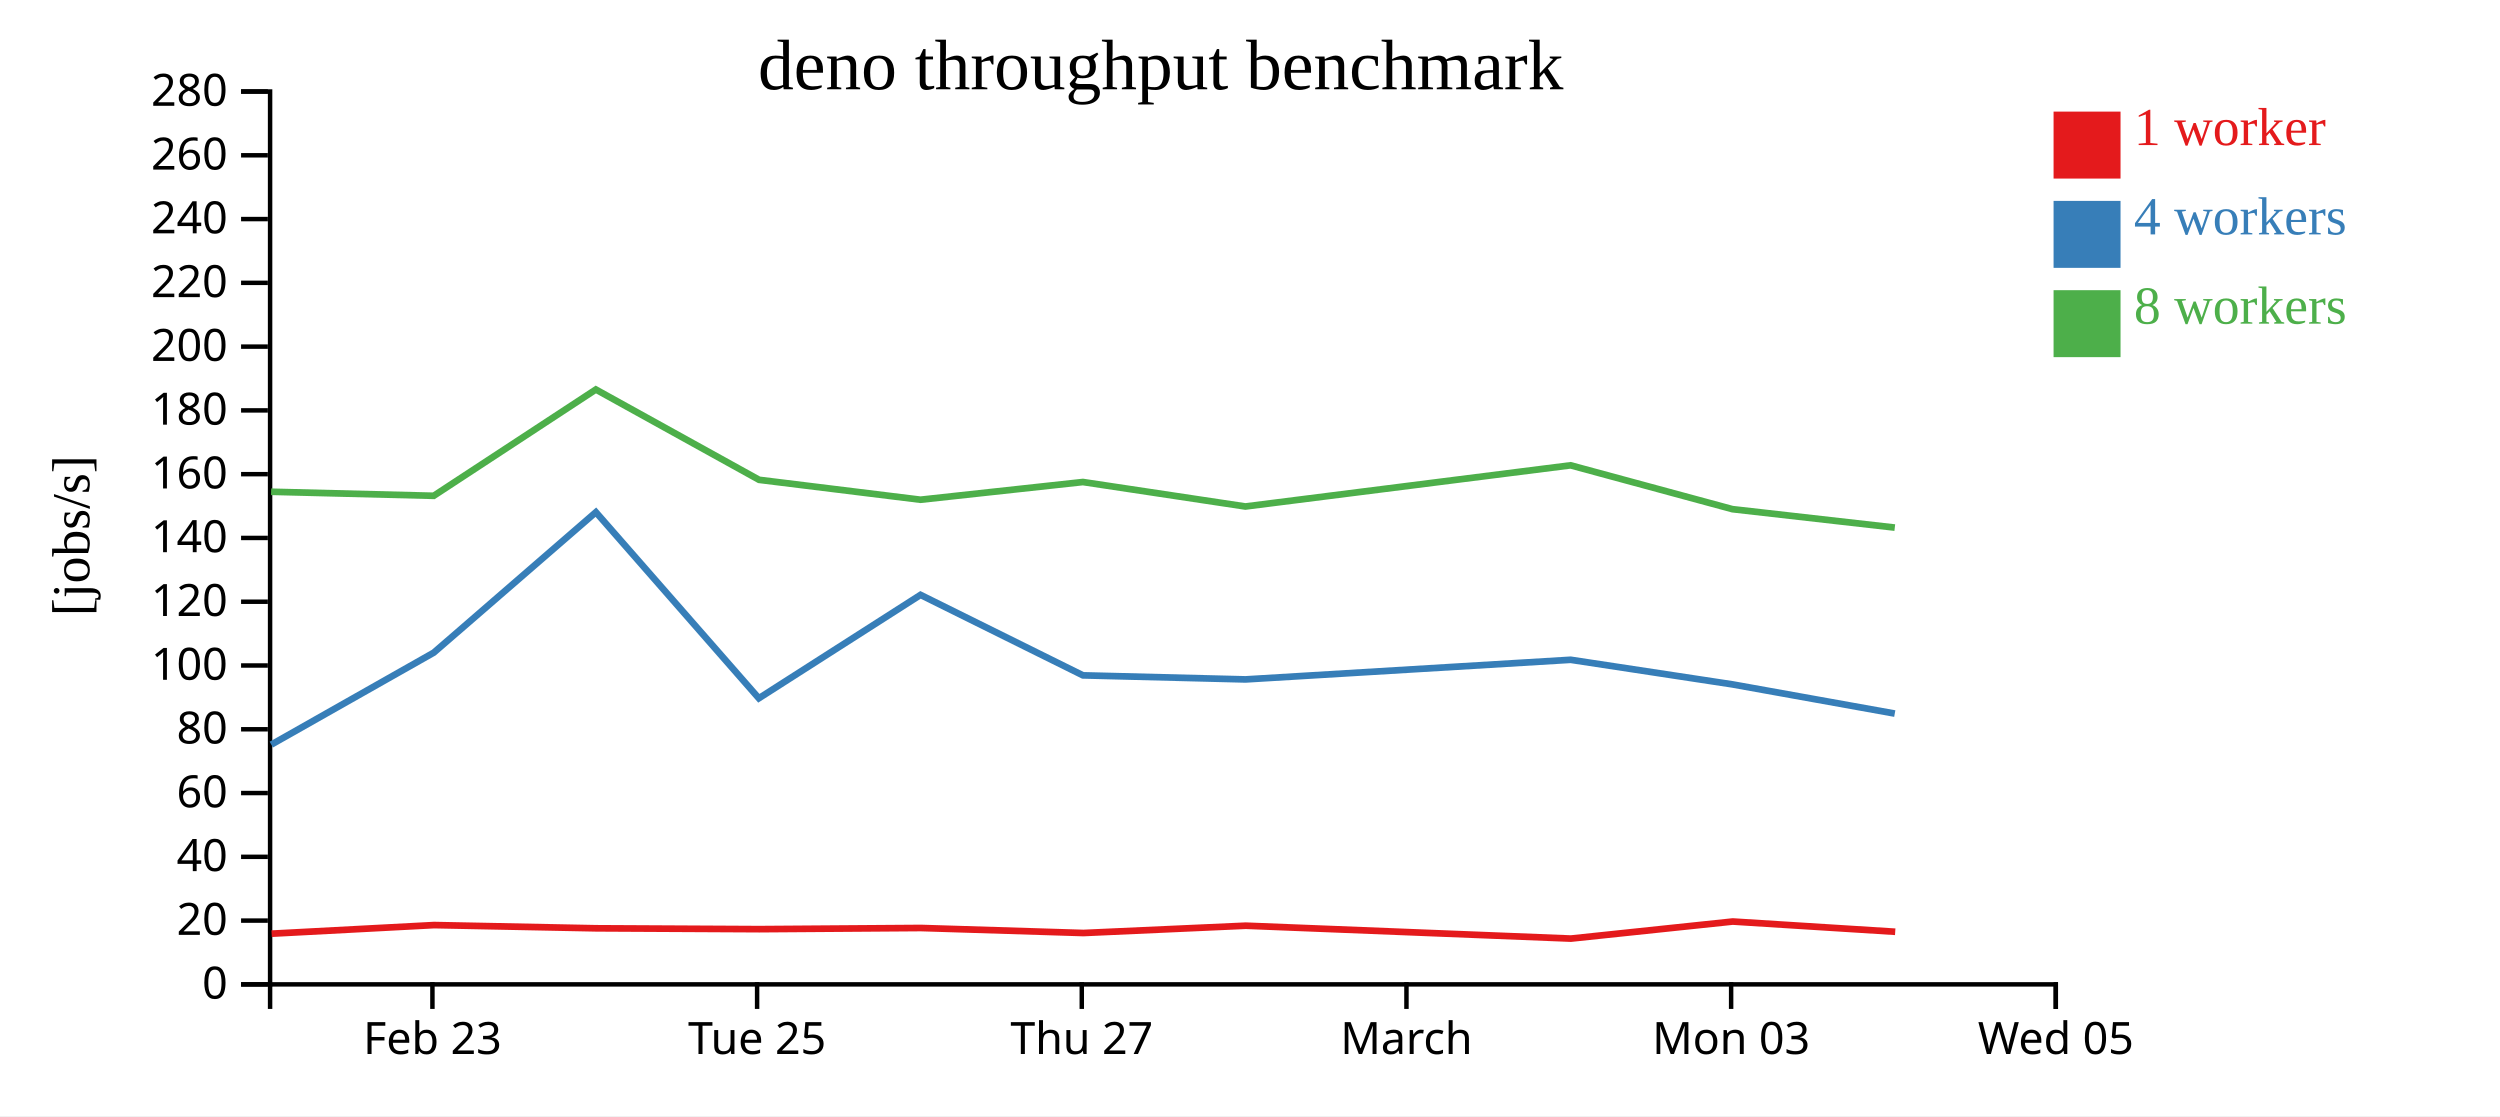
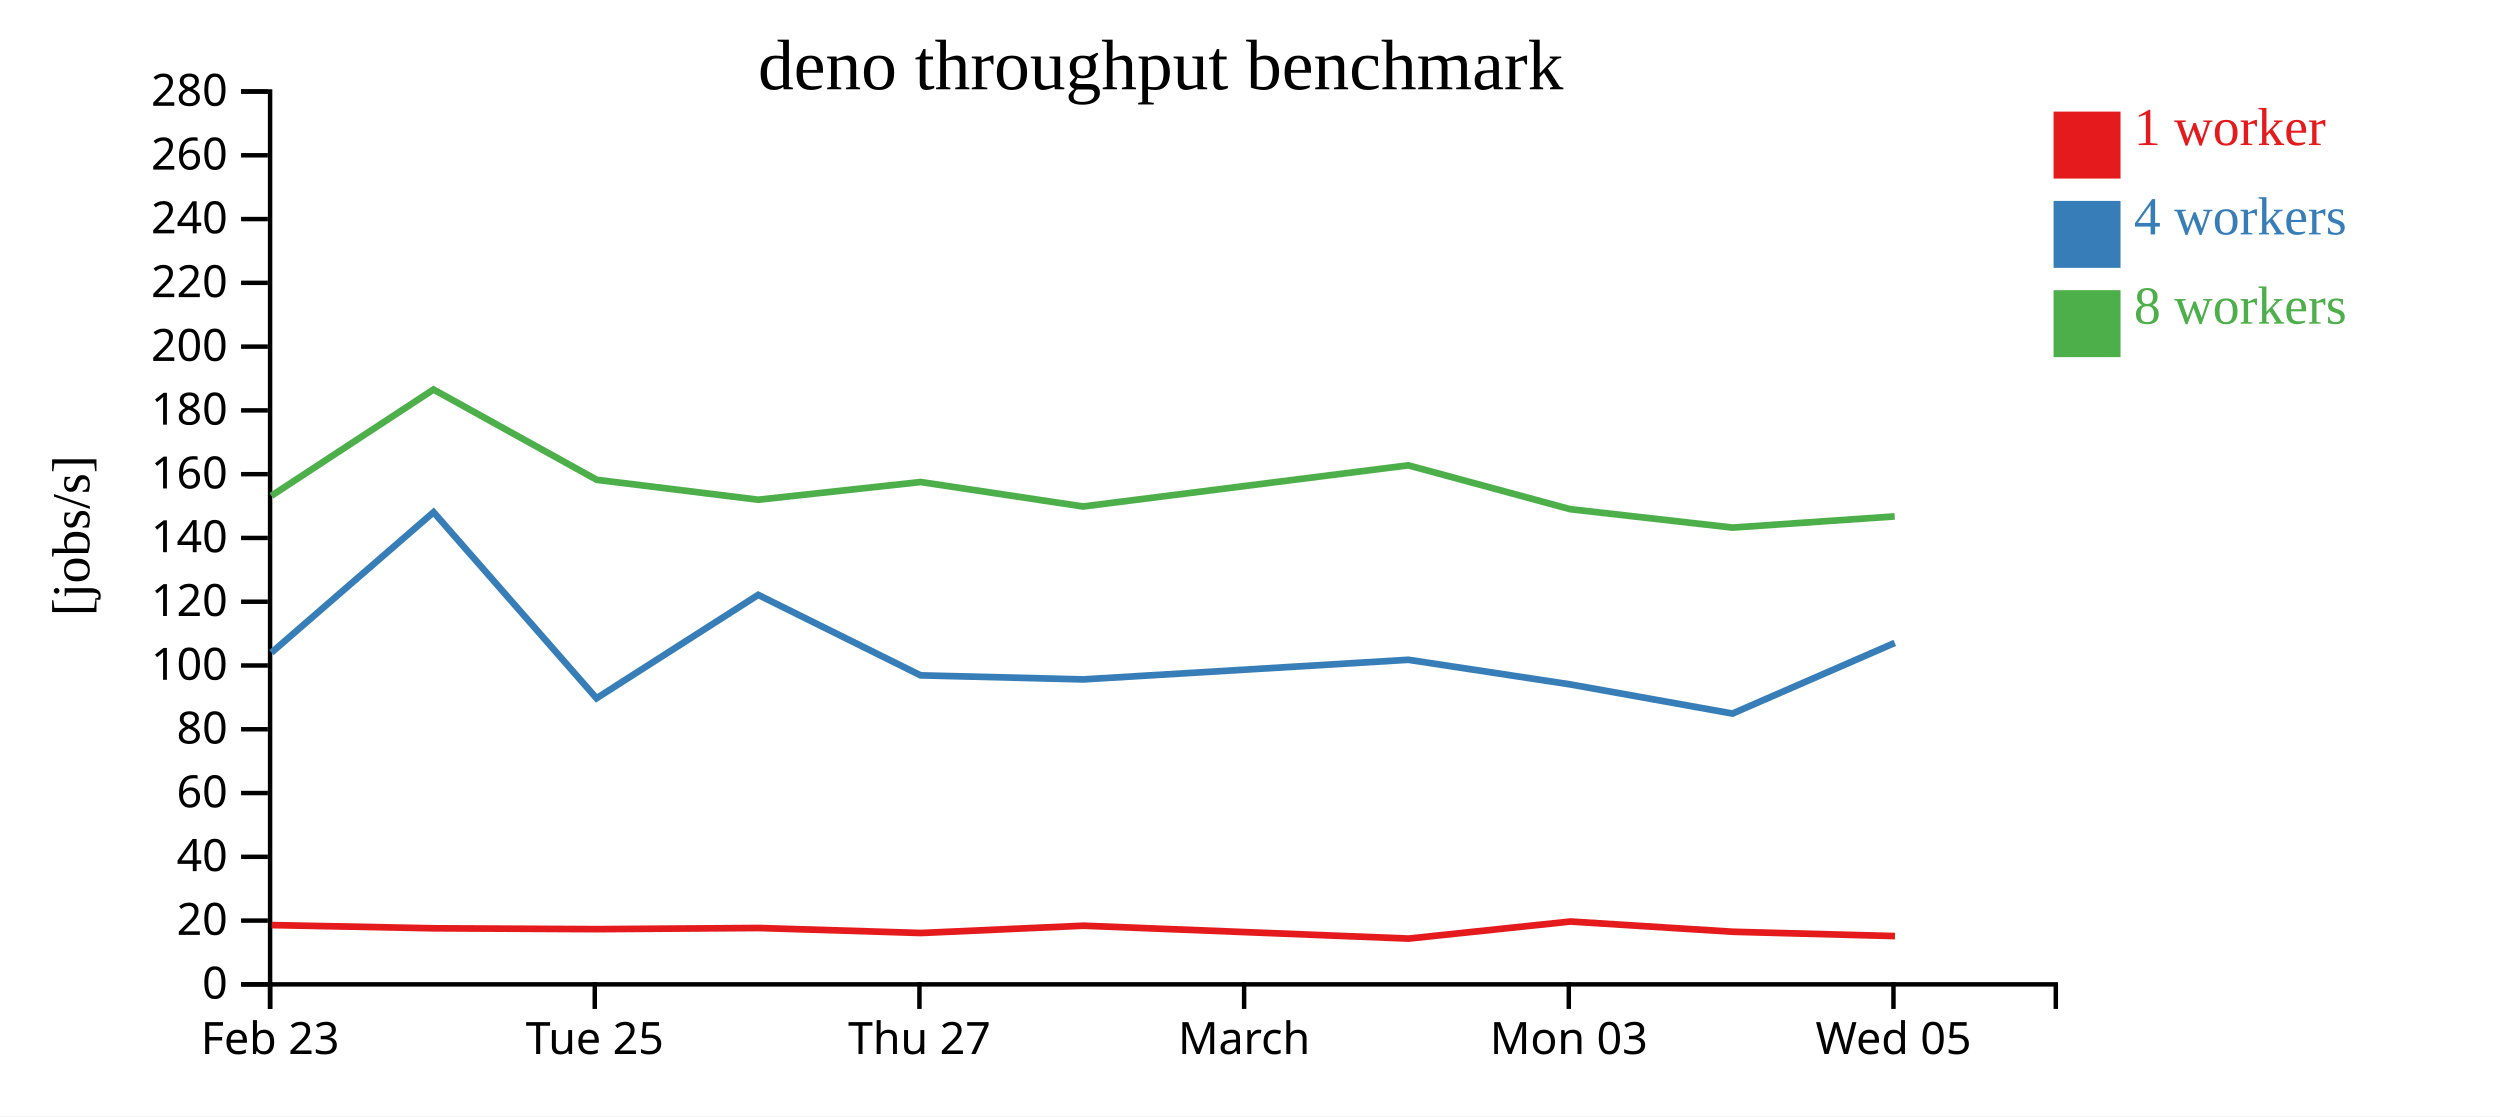
<svg xmlns="http://www.w3.org/2000/svg" width="560" height="250">
  <rect width="100%" height="100%" fill="white" />
  <g transform="translate(60,20)">
    <g transform="translate(0,200)" fill="none" font-size="10" font-family="sans-serif" text-anchor="middle">
      <path class="domain" stroke="currentColor" d="M0.5,6V0.5H400.5V6" />
-       <g class="tick" opacity="1" transform="translate(36.86364,0)">
+       <g class="tick" opacity="1" transform="translate(0.5,0)">
        <line stroke="currentColor" y2="6" />
        <text fill="currentColor" y="9" dy="0.71em">Feb 23</text>
      </g>
-       <g class="tick" opacity="1" transform="translate(109.5909,0)">
+       <g class="tick" opacity="1" transform="translate(73.22727,0)">
        <line stroke="currentColor" y2="6" />
        <text fill="currentColor" y="9" dy="0.71em">Tue 25</text>
      </g>
-       <g class="tick" opacity="1" transform="translate(182.3182,0)">
+       <g class="tick" opacity="1" transform="translate(145.9545,0)">
        <line stroke="currentColor" y2="6" />
        <text fill="currentColor" y="9" dy="0.71em">Thu 27</text>
      </g>
-       <g class="tick" opacity="1" transform="translate(255.0455,0)">
+       <g class="tick" opacity="1" transform="translate(218.6818,0)">
        <line stroke="currentColor" y2="6" />
        <text fill="currentColor" y="9" dy="0.71em">March</text>
      </g>
-       <g class="tick" opacity="1" transform="translate(327.7727,0)">
+       <g class="tick" opacity="1" transform="translate(291.4091,0)">
        <line stroke="currentColor" y2="6" />
        <text fill="currentColor" y="9" dy="0.71em">Mon 03</text>
      </g>
-       <g class="tick" opacity="1" transform="translate(400.5,0)">
+       <g class="tick" opacity="1" transform="translate(364.1364,0)">
        <line stroke="currentColor" y2="6" />
        <text fill="currentColor" y="9" dy="0.71em">Wed 05</text>
      </g>
    </g>
    <g fill="none" font-size="10" font-family="sans-serif" text-anchor="end">
      <path class="domain" stroke="currentColor" d="M-6,200.5H0.5V0.5H-6" />
      <g class="tick" opacity="1" transform="translate(0,200.5)">
        <line stroke="currentColor" x2="-6" />
        <text fill="currentColor" x="-9" dy="0.32em">0</text>
      </g>
      <g class="tick" opacity="1" transform="translate(0,186.2143)">
        <line stroke="currentColor" x2="-6" />
        <text fill="currentColor" x="-9" dy="0.32em">20</text>
      </g>
      <g class="tick" opacity="1" transform="translate(0,171.9286)">
        <line stroke="currentColor" x2="-6" />
        <text fill="currentColor" x="-9" dy="0.32em">40</text>
      </g>
      <g class="tick" opacity="1" transform="translate(0,157.6429)">
        <line stroke="currentColor" x2="-6" />
        <text fill="currentColor" x="-9" dy="0.32em">60</text>
      </g>
      <g class="tick" opacity="1" transform="translate(0,143.3571)">
        <line stroke="currentColor" x2="-6" />
        <text fill="currentColor" x="-9" dy="0.32em">80</text>
      </g>
      <g class="tick" opacity="1" transform="translate(0,129.0714)">
        <line stroke="currentColor" x2="-6" />
        <text fill="currentColor" x="-9" dy="0.32em">100</text>
      </g>
      <g class="tick" opacity="1" transform="translate(0,114.7857)">
        <line stroke="currentColor" x2="-6" />
        <text fill="currentColor" x="-9" dy="0.32em">120</text>
      </g>
      <g class="tick" opacity="1" transform="translate(0,100.5)">
        <line stroke="currentColor" x2="-6" />
        <text fill="currentColor" x="-9" dy="0.32em">140</text>
      </g>
      <g class="tick" opacity="1" transform="translate(0,86.21429)">
        <line stroke="currentColor" x2="-6" />
        <text fill="currentColor" x="-9" dy="0.32em">160</text>
      </g>
      <g class="tick" opacity="1" transform="translate(0,71.92857)">
        <line stroke="currentColor" x2="-6" />
        <text fill="currentColor" x="-9" dy="0.32em">180</text>
      </g>
      <g class="tick" opacity="1" transform="translate(0,57.64286)">
        <line stroke="currentColor" x2="-6" />
        <text fill="currentColor" x="-9" dy="0.32em">200</text>
      </g>
      <g class="tick" opacity="1" transform="translate(0,43.35714)">
        <line stroke="currentColor" x2="-6" />
        <text fill="currentColor" x="-9" dy="0.32em">220</text>
      </g>
      <g class="tick" opacity="1" transform="translate(0,29.07143)">
        <line stroke="currentColor" x2="-6" />
        <text fill="currentColor" x="-9" dy="0.32em">240</text>
      </g>
      <g class="tick" opacity="1" transform="translate(0,14.78571)">
        <line stroke="currentColor" x2="-6" />
        <text fill="currentColor" x="-9" dy="0.32em">260</text>
      </g>
      <g class="tick" opacity="1" transform="translate(0,0.5)">
        <line stroke="currentColor" x2="-6" />
        <text fill="currentColor" x="-9" dy="0.32em">280</text>
      </g>
    </g>
    <text text-anchor="middle" style="font-size: 12px" transform="rotate(-90)" y="-40" x="-100">[jobs/s]</text>
    <text text-anchor="middle" style="font-size: 16px" y="0" x="200">deno throughput benchmark</text>
-     <path class="line" fill="none" stroke="#e41a1c" stroke-width="1.5" d="M0.842,189.145L37.236,187.218L73.568,187.94L110.086,188.131L146.283,187.87L182.685,188.993L219.056,187.358L291.88,190.245L328.135,186.423L364.528,188.717" />
-     <path class="line" fill="none" stroke="#377eb8" stroke-width="1.5" d="M0.767,146.793L37.163,126.19L73.479,94.731L109.98,136.414L146.199,113.252L182.577,131.279L218.989,132.188L291.825,127.792L328.068,133.303L364.429,139.841" />
-     <path class="line" fill="none" stroke="#4daf4a" stroke-width="1.5" d="M0.727,90.155L37.15,91.06L73.468,67.25L110.033,87.479L146.192,91.939L182.57,87.973L218.963,93.454L291.807,84.232L328.062,94.054L364.434,98.182" />
+     <path class="line" fill="none" stroke="#e41a1c" stroke-width="1.5" d="M0.872,187.218L37.204,187.94L73.722,188.131L109.919,187.87L146.321,188.993L182.693,187.358L255.516,190.245L291.772,186.423L328.164,188.717L364.478,189.681" />
+     <path class="line" fill="none" stroke="#377eb8" stroke-width="1.5" d="M0.8,126.19L37.115,94.731L73.616,136.414L109.835,113.252L146.213,131.279L182.626,132.188L255.461,127.792L291.704,133.303L328.066,139.841L364.422,124.012" />
+     <path class="line" fill="none" stroke="#4daf4a" stroke-width="1.5" d="M0.786,91.06L37.104,67.25L73.67,87.479L109.828,91.939L146.206,87.973L182.599,93.454L255.444,84.232L291.698,94.054L328.071,98.182L364.402,95.674" />
    <rect class="dot" x="400" y="5" width="15" height="15" style="fill: #e41a1c;" />
    <rect class="dot" x="400" y="25" width="15" height="15" style="fill: #377eb8;" />
    <rect class="dot" x="400" y="45" width="15" height="15" style="fill: #4daf4a;" />
    <text class="label" x="418" y="12.5" style="fill: #e41a1c; alignment-baseline: middle;" text-anchor="left">1 worker</text>
    <text class="label" x="418" y="32.5" style="fill: #377eb8; alignment-baseline: middle;" text-anchor="left">4 workers</text>
    <text class="label" x="418" y="52.5" style="fill: #4daf4a; alignment-baseline: middle;" text-anchor="left">8 workers</text>
  </g>
</svg>
